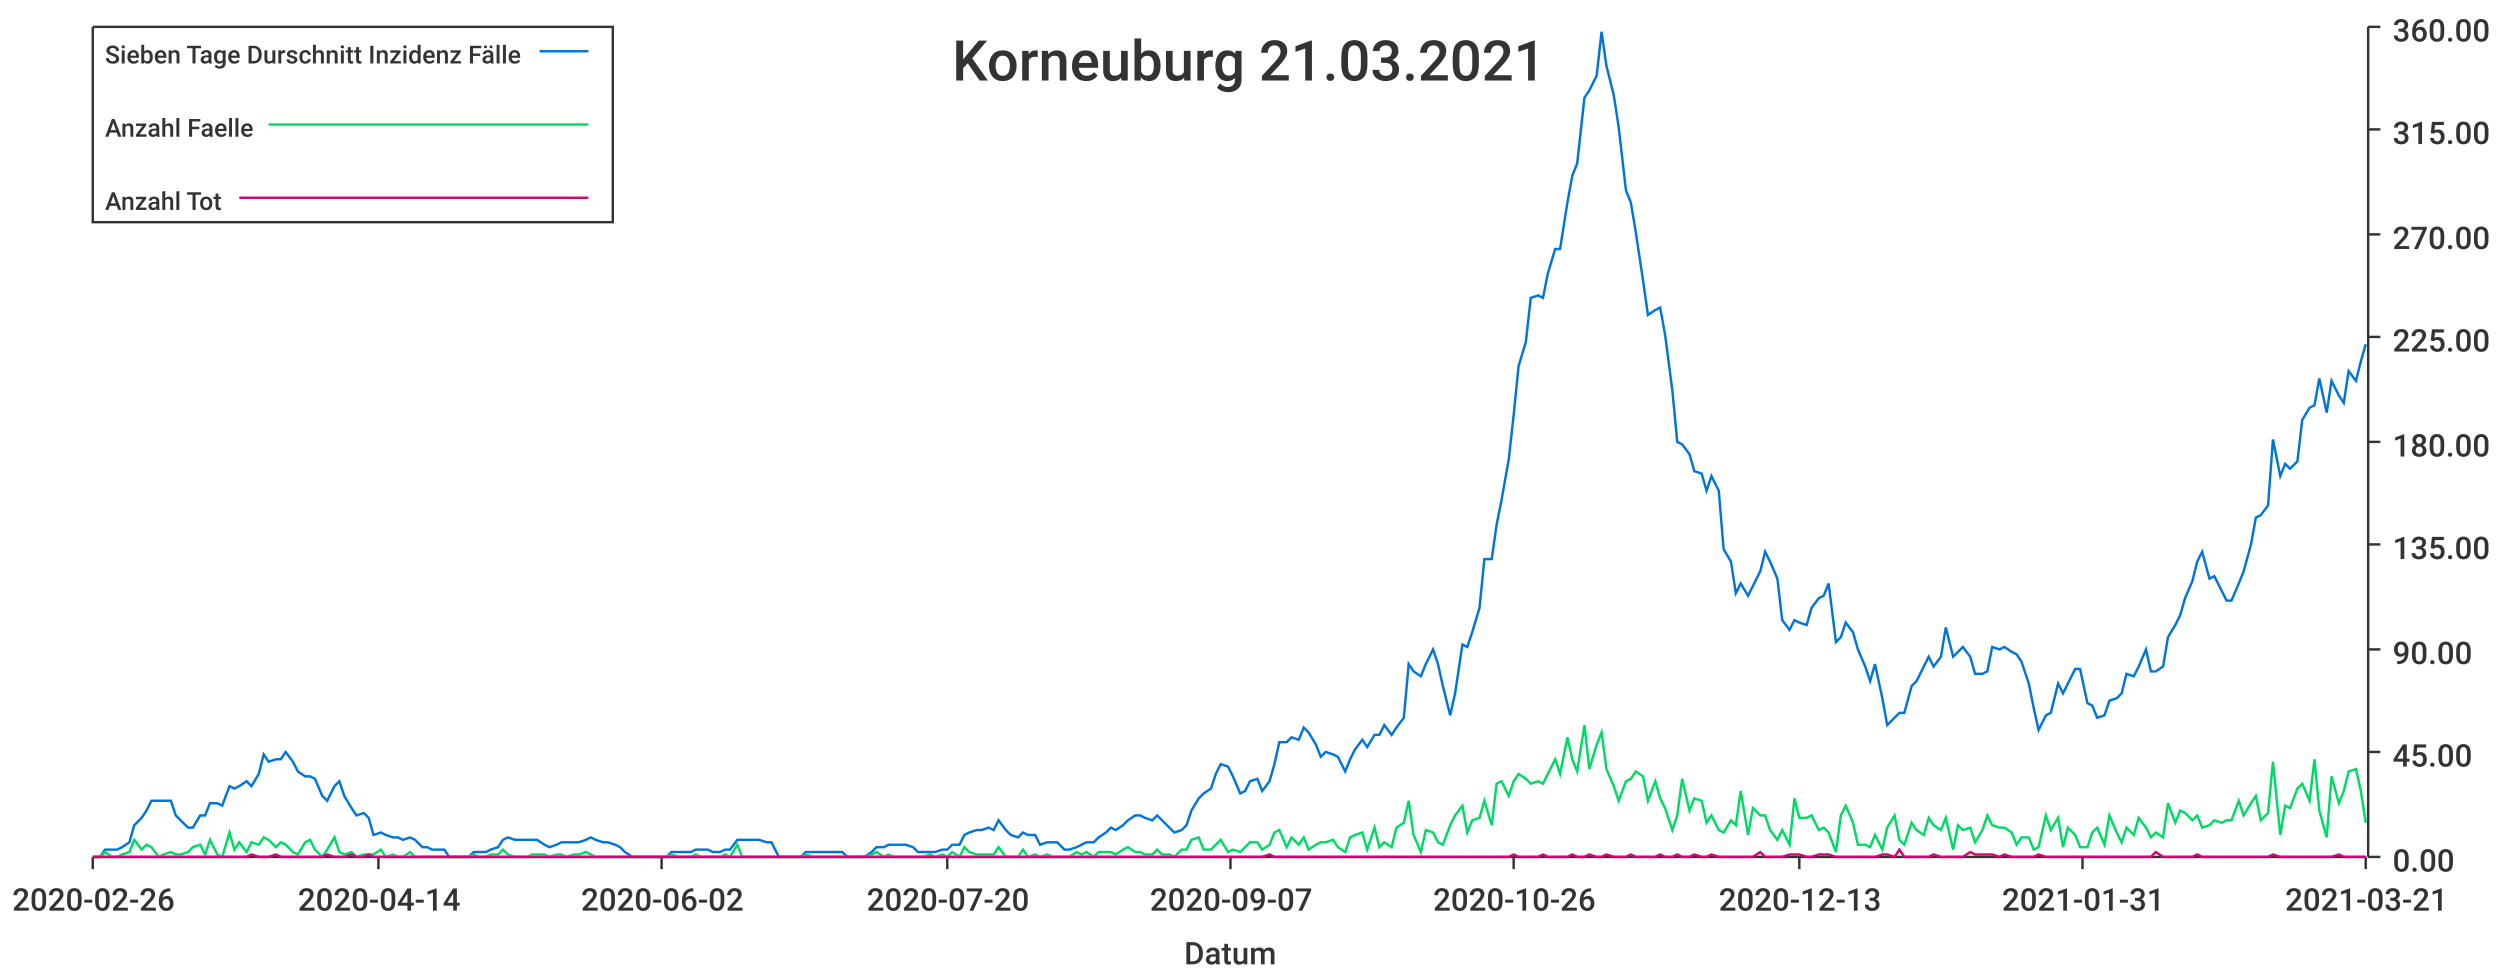
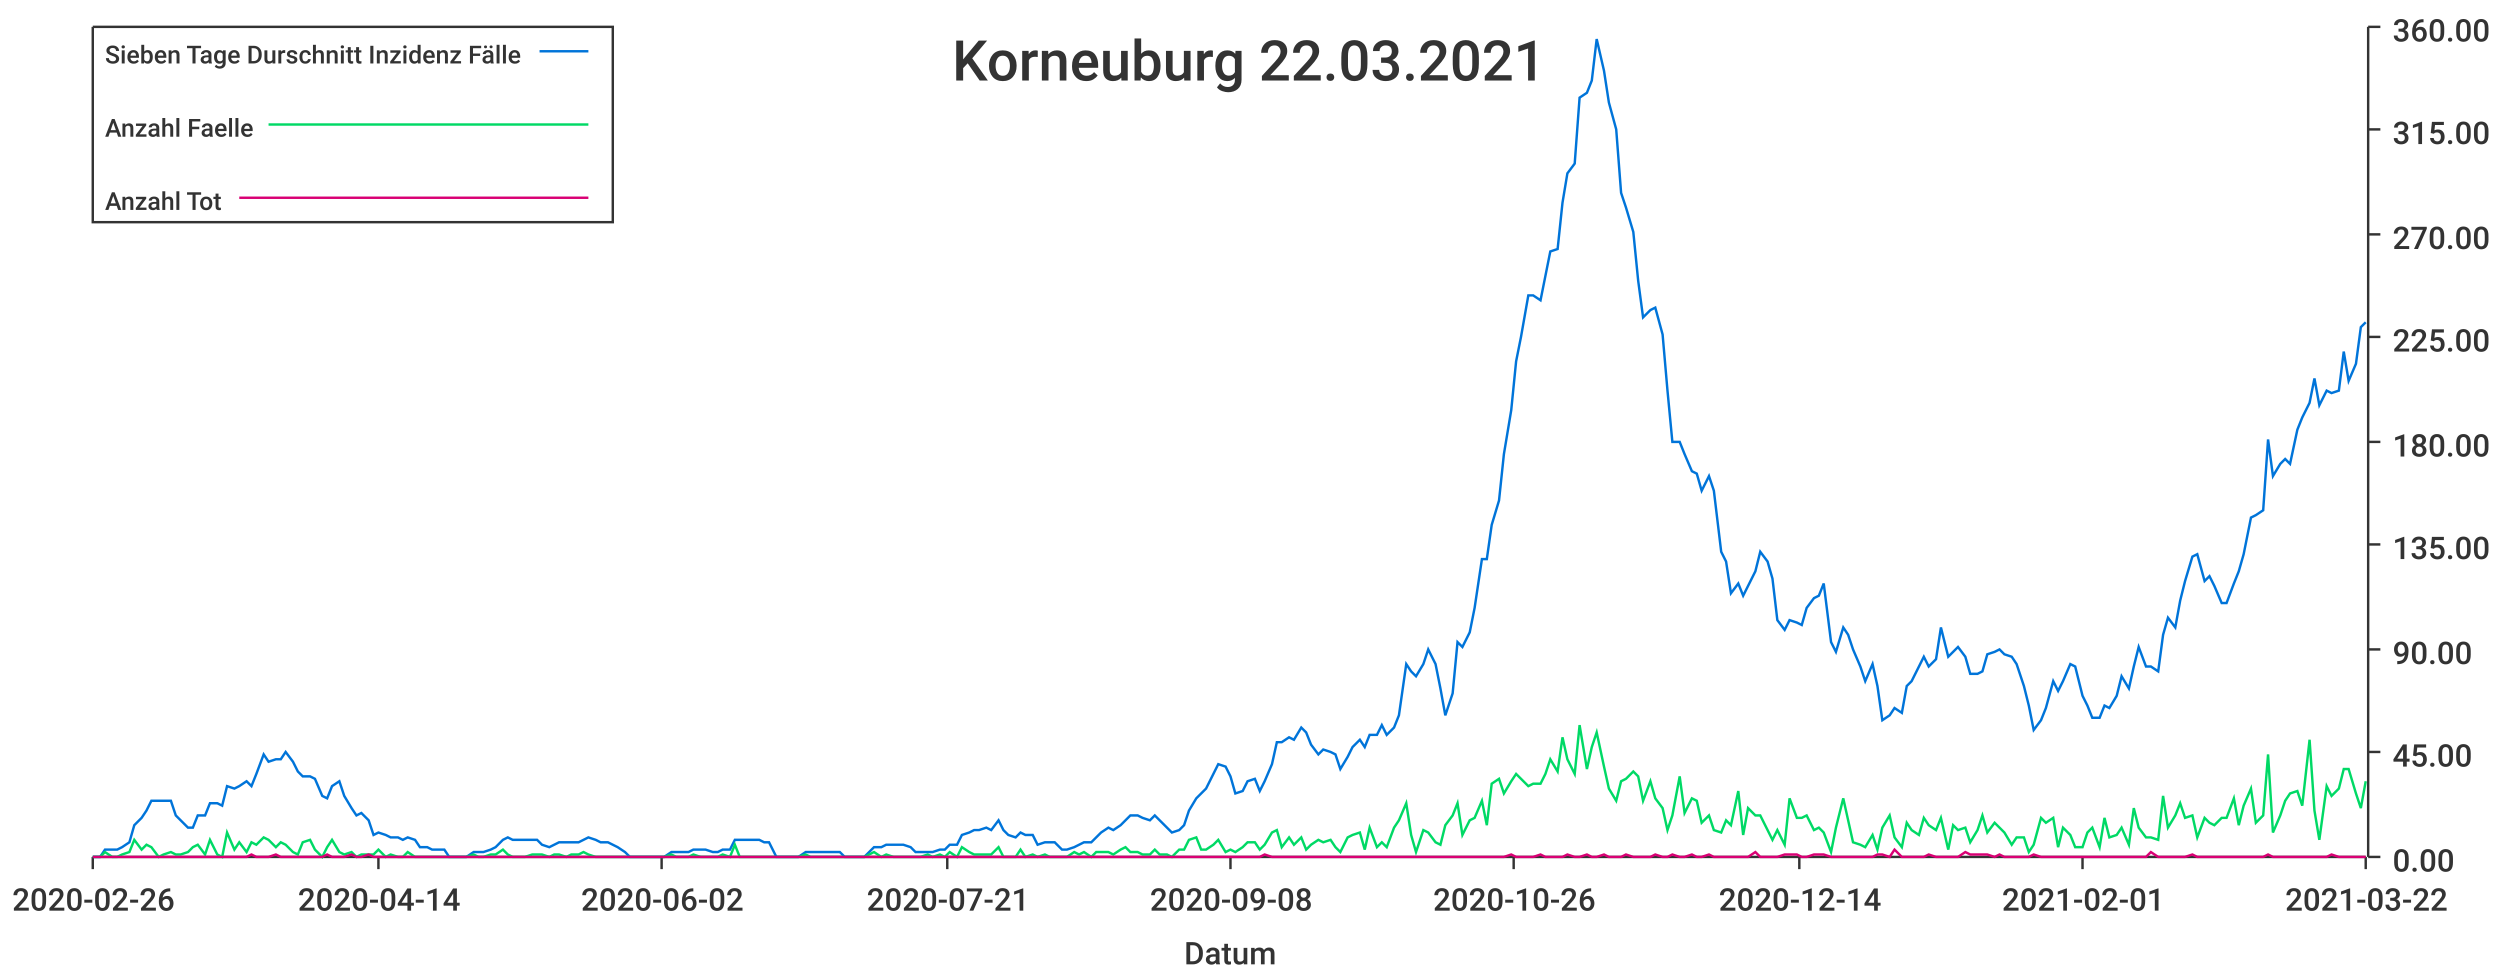
<svg xmlns="http://www.w3.org/2000/svg" width="1024" height="400">\n<path d="M 0 0 L 1024 0 L 1024 400 L 0 400 L 0 0" style="stroke-width:0;stroke:rgba(255,255,255,1.0);fill:rgba(255,255,255,1.0)" />
  <path d="M 38 11 L 969 11 L 969 351 L 38 351 L 38 11" style="stroke-width:0;stroke:rgba(255,255,255,1.0);fill:rgba(255,255,255,1.0)" />
  <path d="M 38 351 L 969 351" style="stroke-width:1;stroke:rgba(51,51,51,1.0);fill:none" />
  <path d="M 38 351 L 38 356" style="stroke-width:1;stroke:rgba(51,51,51,1.0);fill:none" />
  <text x="5" y="373" style="stroke-width:0;stroke:none;fill:rgba(51,51,51,1.0);font-size:12.8px;font-family:'Roboto Medium',sans-serif">2020-02-26</text>
  <path d="M 155 351 L 155 356" style="stroke-width:1;stroke:rgba(51,51,51,1.0);fill:none" />
  <text x="122" y="373" style="stroke-width:0;stroke:none;fill:rgba(51,51,51,1.0);font-size:12.8px;font-family:'Roboto Medium',sans-serif">2020-04-14</text>
  <path d="M 271 351 L 271 356" style="stroke-width:1;stroke:rgba(51,51,51,1.0);fill:none" />
  <text x="238" y="373" style="stroke-width:0;stroke:none;fill:rgba(51,51,51,1.0);font-size:12.8px;font-family:'Roboto Medium',sans-serif">2020-06-02</text>
  <path d="M 388 351 L 388 356" style="stroke-width:1;stroke:rgba(51,51,51,1.0);fill:none" />
-   <text x="355" y="373" style="stroke-width:0;stroke:none;fill:rgba(51,51,51,1.0);font-size:12.8px;font-family:'Roboto Medium',sans-serif">2020-07-20</text>
+   <text x="355" y="373" style="stroke-width:0;stroke:none;fill:rgba(51,51,51,1.0);font-size:12.8px;font-family:'Roboto Medium',sans-serif">2020-07-21</text>
  <path d="M 504 351 L 504 356" style="stroke-width:1;stroke:rgba(51,51,51,1.0);fill:none" />
-   <text x="471" y="373" style="stroke-width:0;stroke:none;fill:rgba(51,51,51,1.0);font-size:12.8px;font-family:'Roboto Medium',sans-serif">2020-09-07</text>
+   <text x="471" y="373" style="stroke-width:0;stroke:none;fill:rgba(51,51,51,1.0);font-size:12.8px;font-family:'Roboto Medium',sans-serif">2020-09-08</text>
  <path d="M 620 351 L 620 356" style="stroke-width:1;stroke:rgba(51,51,51,1.0);fill:none" />
  <text x="587" y="373" style="stroke-width:0;stroke:none;fill:rgba(51,51,51,1.0);font-size:12.8px;font-family:'Roboto Medium',sans-serif">2020-10-26</text>
  <path d="M 737 351 L 737 356" style="stroke-width:1;stroke:rgba(51,51,51,1.0);fill:none" />
-   <text x="704" y="373" style="stroke-width:0;stroke:none;fill:rgba(51,51,51,1.0);font-size:12.8px;font-family:'Roboto Medium',sans-serif">2020-12-13</text>
+   <text x="704" y="373" style="stroke-width:0;stroke:none;fill:rgba(51,51,51,1.0);font-size:12.8px;font-family:'Roboto Medium',sans-serif">2020-12-14</text>
  <path d="M 853 351 L 853 356" style="stroke-width:1;stroke:rgba(51,51,51,1.0);fill:none" />
-   <text x="820" y="373" style="stroke-width:0;stroke:none;fill:rgba(51,51,51,1.0);font-size:12.8px;font-family:'Roboto Medium',sans-serif">2021-01-31</text>
+   <text x="820" y="373" style="stroke-width:0;stroke:none;fill:rgba(51,51,51,1.0);font-size:12.8px;font-family:'Roboto Medium',sans-serif">2021-02-01</text>
  <path d="M 969 351 L 969 356" style="stroke-width:1;stroke:rgba(51,51,51,1.0);fill:none" />
-   <text x="936" y="373" style="stroke-width:0;stroke:none;fill:rgba(51,51,51,1.0);font-size:12.8px;font-family:'Roboto Medium',sans-serif">2021-03-21</text>
+   <text x="936" y="373" style="stroke-width:0;stroke:none;fill:rgba(51,51,51,1.0);font-size:12.8px;font-family:'Roboto Medium',sans-serif">2021-03-22</text>
  <text x="485" y="395" style="stroke-width:0;stroke:none;fill:rgba(51,51,51,1.0);font-size:12.8px;font-family:'Roboto Medium',sans-serif">Datum</text>
  <path d="M 970 351 L 970 11" style="stroke-width:1;stroke:rgba(51,51,51,1.0);fill:none" />
  <path d="M 970 351 L 975 351" style="stroke-width:1;stroke:rgba(51,51,51,1.0);fill:none" />
  <text x="980" y="357" style="stroke-width:0;stroke:none;fill:rgba(51,51,51,1.0);font-size:12.8px;font-family:'Roboto Medium',sans-serif">0.00</text>
  <path d="M 970 308 L 975 308" style="stroke-width:1;stroke:rgba(51,51,51,1.0);fill:none" />
  <text x="980" y="314" style="stroke-width:0;stroke:none;fill:rgba(51,51,51,1.0);font-size:12.8px;font-family:'Roboto Medium',sans-serif">45.00</text>
  <path d="M 970 266 L 975 266" style="stroke-width:1;stroke:rgba(51,51,51,1.0);fill:none" />
  <text x="980" y="272" style="stroke-width:0;stroke:none;fill:rgba(51,51,51,1.0);font-size:12.8px;font-family:'Roboto Medium',sans-serif">90.00</text>
  <path d="M 970 223 L 975 223" style="stroke-width:1;stroke:rgba(51,51,51,1.0);fill:none" />
  <text x="980" y="229" style="stroke-width:0;stroke:none;fill:rgba(51,51,51,1.0);font-size:12.8px;font-family:'Roboto Medium',sans-serif">135.00</text>
  <path d="M 970 181 L 975 181" style="stroke-width:1;stroke:rgba(51,51,51,1.0);fill:none" />
  <text x="980" y="187" style="stroke-width:0;stroke:none;fill:rgba(51,51,51,1.0);font-size:12.8px;font-family:'Roboto Medium',sans-serif">180.00</text>
  <path d="M 970 138 L 975 138" style="stroke-width:1;stroke:rgba(51,51,51,1.0);fill:none" />
  <text x="980" y="144" style="stroke-width:0;stroke:none;fill:rgba(51,51,51,1.0);font-size:12.8px;font-family:'Roboto Medium',sans-serif">225.00</text>
  <path d="M 970 96 L 975 96" style="stroke-width:1;stroke:rgba(51,51,51,1.0);fill:none" />
  <text x="980" y="102" style="stroke-width:0;stroke:none;fill:rgba(51,51,51,1.0);font-size:12.8px;font-family:'Roboto Medium',sans-serif">270.00</text>
  <path d="M 970 53 L 975 53" style="stroke-width:1;stroke:rgba(51,51,51,1.0);fill:none" />
  <text x="980" y="59" style="stroke-width:0;stroke:none;fill:rgba(51,51,51,1.0);font-size:12.8px;font-family:'Roboto Medium',sans-serif">315.00</text>
  <path d="M 970 11 L 975 11" style="stroke-width:1;stroke:rgba(51,51,51,1.0);fill:none" />
  <text x="980" y="17" style="stroke-width:0;stroke:none;fill:rgba(51,51,51,1.0);font-size:12.8px;font-family:'Roboto Medium',sans-serif">360.00</text>
-   <path d="M 38 351 L 41 351 L 43 348 L 46 348 L 48 348 L 50 347 L 53 345 L 55 338 L 58 335 L 60 332 L 62 328 L 65 328 L 67 328 L 70 328 L 72 334 L 74 336 L 77 339 L 79 339 L 82 334 L 84 334 L 86 329 L 89 329 L 91 330 L 94 322 L 96 323 L 98 322 L 101 320 L 103 322 L 106 317 L 108 309 L 110 312 L 113 311 L 115 311 L 117 308 L 120 312 L 122 316 L 125 318 L 127 318 L 129 319 L 132 326 L 134 328 L 137 322 L 139 320 L 141 326 L 144 331 L 146 334 L 149 333 L 151 335 L 153 342 L 156 341 L 158 342 L 161 343 L 163 343 L 165 344 L 168 343 L 170 344 L 173 347 L 175 347 L 177 348 L 180 348 L 182 348 L 184 351 L 187 351 L 189 351 L 192 351 L 194 349 L 196 349 L 199 349 L 201 348 L 204 347 L 206 344 L 208 343 L 211 344 L 213 344 L 216 344 L 218 344 L 220 344 L 223 346 L 225 347 L 228 346 L 230 345 L 232 345 L 235 345 L 237 345 L 240 344 L 242 343 L 244 344 L 247 345 L 249 345 L 252 346 L 254 347 L 256 349 L 259 351 L 261 351 L 263 351 L 266 351 L 268 351 L 271 351 L 273 351 L 275 349 L 278 349 L 280 349 L 283 349 L 285 348 L 287 348 L 290 348 L 292 349 L 295 349 L 297 348 L 299 348 L 302 344 L 304 344 L 307 344 L 309 344 L 311 344 L 314 345 L 316 345 L 319 351 L 321 351 L 323 351 L 326 351 L 328 351 L 330 349 L 333 349 L 335 349 L 338 349 L 340 349 L 342 349 L 345 349 L 347 351 L 350 351 L 352 351 L 354 351 L 357 349 L 359 347 L 362 347 L 364 346 L 366 346 L 369 346 L 371 346 L 374 347 L 376 349 L 378 349 L 381 349 L 383 349 L 386 348 L 388 348 L 390 346 L 393 346 L 395 342 L 397 341 L 400 340 L 402 340 L 405 339 L 407 340 L 409 336 L 412 340 L 414 342 L 417 343 L 419 341 L 421 342 L 424 342 L 426 346 L 429 345 L 431 345 L 433 345 L 436 348 L 438 348 L 441 347 L 443 346 L 445 345 L 448 345 L 450 343 L 453 341 L 455 339 L 457 340 L 460 338 L 462 336 L 465 334 L 467 334 L 469 335 L 472 336 L 474 334 L 476 336 L 479 339 L 481 341 L 484 340 L 486 338 L 488 332 L 491 327 L 493 325 L 496 323 L 498 317 L 500 313 L 503 314 L 505 318 L 508 325 L 510 324 L 512 320 L 515 319 L 517 324 L 520 320 L 522 313 L 524 304 L 527 304 L 529 302 L 532 303 L 534 298 L 536 300 L 539 305 L 541 310 L 543 308 L 546 309 L 548 310 L 551 316 L 553 311 L 555 307 L 558 303 L 560 306 L 563 301 L 565 301 L 567 297 L 570 301 L 572 298 L 575 294 L 577 272 L 579 275 L 582 277 L 584 272 L 587 266 L 589 272 L 591 281 L 594 293 L 596 284 L 599 264 L 601 265 L 603 259 L 606 249 L 608 229 L 611 229 L 613 215 L 615 205 L 618 188 L 620 170 L 622 150 L 625 140 L 627 122 L 630 121 L 632 122 L 634 112 L 637 102 L 639 102 L 642 83 L 644 72 L 646 67 L 649 40 L 651 37 L 654 31 L 656 13 L 658 27 L 661 39 L 663 52 L 666 78 L 668 83 L 670 95 L 673 115 L 675 129 L 678 127 L 680 126 L 682 137 L 685 160 L 687 181 L 689 182 L 692 186 L 694 193 L 697 194 L 699 201 L 701 195 L 704 201 L 706 225 L 709 230 L 711 243 L 713 239 L 716 244 L 718 240 L 721 234 L 723 226 L 725 230 L 728 237 L 730 254 L 733 258 L 735 254 L 737 255 L 740 256 L 742 249 L 745 245 L 747 244 L 749 239 L 752 263 L 754 261 L 756 255 L 759 259 L 761 266 L 764 273 L 766 279 L 768 272 L 771 286 L 773 297 L 776 294 L 778 292 L 780 292 L 783 281 L 785 279 L 788 273 L 790 269 L 792 273 L 795 269 L 797 257 L 800 269 L 802 267 L 804 265 L 807 269 L 809 276 L 812 276 L 814 275 L 816 265 L 819 266 L 821 265 L 824 267 L 826 268 L 828 271 L 831 280 L 833 290 L 835 299 L 838 293 L 840 292 L 843 280 L 845 284 L 847 280 L 850 274 L 852 274 L 855 288 L 857 289 L 859 294 L 862 293 L 864 287 L 867 286 L 869 284 L 871 276 L 874 277 L 876 273 L 879 266 L 881 275 L 883 275 L 886 273 L 888 261 L 891 256 L 893 252 L 895 245 L 898 238 L 900 230 L 902 226 L 905 237 L 907 236 L 910 242 L 912 246 L 914 246 L 917 239 L 919 234 L 922 223 L 924 212 L 926 211 L 929 207 L 931 180 L 934 195 L 936 190 L 938 192 L 941 189 L 943 172 L 946 167 L 948 166 L 950 155 L 953 169 L 955 156 L 958 162 L 960 165 L 962 152 L 965 156 L 967 148 L 969 141" style="stroke-width:1;stroke:rgba(0,116,217,1.0);fill:none" />
-   <path d="M 38 351 L 41 351 L 43 349 L 46 351 L 48 351 L 50 350 L 53 349 L 55 344 L 58 348 L 60 346 L 62 347 L 65 351 L 67 350 L 70 349 L 72 350 L 74 350 L 77 349 L 79 347 L 82 346 L 84 350 L 86 344 L 89 350 L 91 351 L 94 341 L 96 348 L 98 345 L 101 349 L 103 345 L 106 346 L 108 343 L 110 344 L 113 347 L 115 345 L 117 346 L 120 349 L 122 350 L 125 345 L 127 344 L 129 348 L 132 351 L 134 348 L 137 343 L 139 349 L 141 350 L 144 349 L 146 351 L 149 350 L 151 350 L 153 350 L 156 348 L 158 351 L 161 350 L 163 351 L 165 351 L 168 349 L 170 351 L 173 351 L 175 351 L 177 351 L 180 351 L 182 351 L 184 351 L 187 351 L 189 351 L 192 351 L 194 350 L 196 351 L 199 351 L 201 350 L 204 350 L 206 348 L 208 350 L 211 351 L 213 351 L 216 351 L 218 350 L 220 350 L 223 350 L 225 351 L 228 350 L 230 350 L 232 351 L 235 350 L 237 350 L 240 349 L 242 350 L 244 351 L 247 351 L 249 351 L 252 351 L 254 351 L 256 351 L 259 351 L 261 351 L 263 351 L 266 351 L 268 351 L 271 351 L 273 351 L 275 350 L 278 351 L 280 351 L 283 351 L 285 350 L 287 351 L 290 351 L 292 351 L 295 351 L 297 350 L 299 351 L 302 346 L 304 351 L 307 351 L 309 351 L 311 351 L 314 351 L 316 351 L 319 351 L 321 351 L 323 351 L 326 351 L 328 351 L 330 350 L 333 351 L 335 351 L 338 351 L 340 351 L 342 351 L 345 351 L 347 351 L 350 351 L 352 351 L 354 351 L 357 350 L 359 349 L 362 351 L 364 350 L 366 351 L 369 351 L 371 351 L 374 351 L 376 351 L 378 351 L 381 350 L 383 351 L 386 350 L 388 351 L 390 349 L 393 351 L 395 347 L 397 349 L 400 350 L 402 350 L 405 350 L 407 350 L 409 347 L 412 351 L 414 351 L 417 351 L 419 348 L 421 351 L 424 350 L 426 351 L 429 350 L 431 351 L 433 351 L 436 351 L 438 351 L 441 349 L 443 350 L 445 349 L 448 351 L 450 349 L 453 349 L 455 349 L 457 350 L 460 348 L 462 347 L 465 349 L 467 349 L 469 350 L 472 350 L 474 348 L 476 350 L 479 350 L 481 351 L 484 348 L 486 348 L 488 344 L 491 343 L 493 348 L 496 348 L 498 346 L 500 344 L 503 349 L 505 348 L 508 349 L 510 347 L 512 345 L 515 345 L 517 348 L 520 346 L 522 341 L 524 340 L 527 347 L 529 343 L 532 346 L 534 343 L 536 348 L 539 346 L 541 345 L 543 345 L 546 344 L 548 347 L 551 349 L 553 343 L 555 342 L 558 341 L 560 348 L 563 339 L 565 347 L 567 345 L 570 347 L 572 339 L 575 337 L 577 328 L 579 342 L 582 349 L 584 340 L 587 341 L 589 345 L 591 346 L 594 338 L 596 334 L 599 330 L 601 341 L 603 336 L 606 335 L 608 328 L 611 338 L 613 321 L 615 320 L 618 326 L 620 320 L 622 317 L 625 319 L 627 321 L 630 320 L 632 321 L 634 317 L 637 311 L 639 317 L 642 302 L 644 311 L 646 316 L 649 297 L 651 315 L 654 305 L 656 300 L 658 315 L 661 322 L 663 328 L 666 320 L 668 319 L 670 316 L 673 318 L 675 328 L 678 320 L 680 327 L 682 331 L 685 340 L 687 334 L 689 319 L 692 332 L 694 327 L 697 328 L 699 337 L 701 334 L 704 340 L 706 341 L 709 336 L 711 338 L 713 324 L 716 342 L 718 331 L 721 334 L 723 334 L 725 340 L 728 344 L 730 340 L 733 346 L 735 327 L 737 335 L 740 335 L 742 334 L 745 340 L 747 339 L 749 341 L 752 349 L 754 334 L 756 330 L 759 337 L 761 346 L 764 346 L 766 347 L 768 342 L 771 348 L 773 339 L 776 334 L 778 344 L 780 346 L 783 337 L 785 340 L 788 342 L 790 335 L 792 338 L 795 340 L 797 335 L 800 348 L 802 338 L 804 340 L 807 339 L 809 345 L 812 340 L 814 334 L 816 338 L 819 339 L 821 339 L 824 341 L 826 346 L 828 343 L 831 343 L 833 348 L 835 347 L 838 334 L 840 340 L 843 335 L 845 347 L 847 339 L 850 342 L 852 347 L 855 347 L 857 341 L 859 339 L 862 346 L 864 334 L 867 341 L 869 345 L 871 339 L 874 342 L 876 335 L 879 339 L 881 343 L 883 341 L 886 343 L 888 329 L 891 337 L 893 332 L 895 333 L 898 336 L 900 334 L 902 339 L 905 338 L 907 336 L 910 337 L 912 336 L 914 336 L 917 328 L 919 334 L 922 329 L 924 326 L 926 336 L 929 333 L 931 312 L 934 342 L 936 330 L 938 331 L 941 323 L 943 321 L 946 328 L 948 311 L 950 332 L 953 343 L 955 318 L 958 329 L 960 324 L 962 316 L 965 315 L 967 324 L 969 337" style="stroke-width:1;stroke:rgba(0,217,101,1.0);fill:none" />
-   <path d="M 38 351 L 41 351 L 43 351 L 46 351 L 48 351 L 50 351 L 53 351 L 55 351 L 58 351 L 60 351 L 62 351 L 65 351 L 67 351 L 70 351 L 72 351 L 74 351 L 77 351 L 79 351 L 82 351 L 84 351 L 86 351 L 89 351 L 91 351 L 94 351 L 96 351 L 98 351 L 101 351 L 103 350 L 106 351 L 108 351 L 110 351 L 113 350 L 115 351 L 117 351 L 120 351 L 122 351 L 125 351 L 127 351 L 129 351 L 132 351 L 134 350 L 137 351 L 139 351 L 141 351 L 144 350 L 146 351 L 149 351 L 151 350 L 153 351 L 156 351 L 158 351 L 161 351 L 163 351 L 165 351 L 168 351 L 170 351 L 173 351 L 175 351 L 177 351 L 180 351 L 182 351 L 184 351 L 187 351 L 189 351 L 192 351 L 194 351 L 196 351 L 199 351 L 201 351 L 204 351 L 206 351 L 208 351 L 211 351 L 213 351 L 216 351 L 218 351 L 220 351 L 223 351 L 225 351 L 228 351 L 230 351 L 232 351 L 235 351 L 237 351 L 240 351 L 242 351 L 244 351 L 247 351 L 249 351 L 252 351 L 254 351 L 256 351 L 259 351 L 261 351 L 263 351 L 266 351 L 268 351 L 271 351 L 273 351 L 275 351 L 278 351 L 280 351 L 283 351 L 285 351 L 287 351 L 290 351 L 292 351 L 295 351 L 297 351 L 299 351 L 302 351 L 304 351 L 307 351 L 309 351 L 311 351 L 314 351 L 316 351 L 319 351 L 321 351 L 323 351 L 326 351 L 328 351 L 330 351 L 333 351 L 335 351 L 338 351 L 340 351 L 342 351 L 345 351 L 347 351 L 350 351 L 352 351 L 354 351 L 357 351 L 359 351 L 362 351 L 364 351 L 366 351 L 369 351 L 371 351 L 374 351 L 376 351 L 378 351 L 381 351 L 383 351 L 386 351 L 388 351 L 390 351 L 393 351 L 395 351 L 397 351 L 400 351 L 402 351 L 405 351 L 407 351 L 409 351 L 412 351 L 414 351 L 417 351 L 419 351 L 421 351 L 424 351 L 426 351 L 429 351 L 431 351 L 433 351 L 436 351 L 438 351 L 441 351 L 443 351 L 445 351 L 448 351 L 450 351 L 453 351 L 455 351 L 457 351 L 460 351 L 462 351 L 465 351 L 467 351 L 469 351 L 472 351 L 474 351 L 476 351 L 479 351 L 481 351 L 484 351 L 486 351 L 488 351 L 491 351 L 493 351 L 496 351 L 498 351 L 500 351 L 503 351 L 505 351 L 508 351 L 510 351 L 512 351 L 515 351 L 517 351 L 520 350 L 522 351 L 524 351 L 527 351 L 529 351 L 532 351 L 534 351 L 536 351 L 539 351 L 541 351 L 543 351 L 546 351 L 548 351 L 551 351 L 553 351 L 555 351 L 558 351 L 560 351 L 563 351 L 565 351 L 567 351 L 570 351 L 572 351 L 575 351 L 577 351 L 579 351 L 582 351 L 584 351 L 587 351 L 589 351 L 591 351 L 594 351 L 596 351 L 599 351 L 601 351 L 603 351 L 606 351 L 608 351 L 611 351 L 613 351 L 615 351 L 618 351 L 620 350 L 622 351 L 625 351 L 627 351 L 630 351 L 632 350 L 634 351 L 637 351 L 639 351 L 642 351 L 644 350 L 646 351 L 649 351 L 651 350 L 654 351 L 656 351 L 658 350 L 661 351 L 663 351 L 666 351 L 668 350 L 670 351 L 673 351 L 675 351 L 678 351 L 680 350 L 682 351 L 685 351 L 687 350 L 689 351 L 692 351 L 694 350 L 697 351 L 699 351 L 701 350 L 704 351 L 706 351 L 709 351 L 711 351 L 713 351 L 716 351 L 718 351 L 721 349 L 723 351 L 725 351 L 728 351 L 730 351 L 733 350 L 735 350 L 737 350 L 740 351 L 742 351 L 745 350 L 747 350 L 749 350 L 752 351 L 754 351 L 756 351 L 759 351 L 761 351 L 764 351 L 766 351 L 768 351 L 771 350 L 773 350 L 776 351 L 778 348 L 780 351 L 783 351 L 785 351 L 788 351 L 790 351 L 792 350 L 795 351 L 797 351 L 800 351 L 802 351 L 804 351 L 807 349 L 809 350 L 812 350 L 814 350 L 816 350 L 819 351 L 821 350 L 824 351 L 826 351 L 828 351 L 831 351 L 833 351 L 835 350 L 838 351 L 840 351 L 843 351 L 845 351 L 847 351 L 850 351 L 852 351 L 855 351 L 857 351 L 859 351 L 862 351 L 864 351 L 867 351 L 869 351 L 871 351 L 874 351 L 876 351 L 879 351 L 881 351 L 883 349 L 886 351 L 888 351 L 891 351 L 893 351 L 895 351 L 898 351 L 900 350 L 902 351 L 905 351 L 907 351 L 910 351 L 912 351 L 914 351 L 917 351 L 919 351 L 922 351 L 924 351 L 926 351 L 929 351 L 931 350 L 934 351 L 936 351 L 938 351 L 941 351 L 943 351 L 946 351 L 948 351 L 950 351 L 953 351 L 955 351 L 958 350 L 960 351 L 962 351 L 965 351 L 967 351 L 969 351" style="stroke-width:1;stroke:rgba(217,0,116,1.0);fill:none" />
-   <text x="390" y="33" style="stroke-width:0;stroke:none;fill:rgba(51,51,51,1.0);font-size:23.0px;font-family:'Roboto Medium',sans-serif">Korneuburg 21.03.2021</text>
+   <path d="M 38 351 L 41 351 L 43 348 L 46 348 L 48 348 L 50 347 L 53 345 L 55 338 L 58 335 L 60 332 L 62 328 L 65 328 L 67 328 L 70 328 L 72 334 L 74 336 L 77 339 L 79 339 L 81 334 L 84 334 L 86 329 L 89 329 L 91 330 L 93 322 L 96 323 L 98 322 L 101 320 L 103 322 L 105 317 L 108 309 L 110 312 L 113 311 L 115 311 L 117 308 L 120 312 L 122 316 L 124 318 L 127 318 L 129 319 L 132 326 L 134 327 L 136 322 L 139 320 L 141 326 L 144 331 L 146 334 L 148 333 L 151 336 L 153 342 L 155 341 L 158 342 L 160 343 L 163 343 L 165 344 L 167 343 L 170 344 L 172 347 L 175 347 L 177 348 L 179 348 L 182 348 L 184 351 L 187 351 L 189 351 L 191 351 L 194 349 L 196 349 L 198 349 L 201 348 L 203 347 L 206 344 L 208 343 L 210 344 L 213 344 L 215 344 L 218 344 L 220 344 L 222 346 L 225 347 L 227 346 L 229 345 L 232 345 L 234 345 L 237 345 L 239 344 L 241 343 L 244 344 L 246 345 L 249 345 L 251 346 L 253 347 L 256 349 L 258 351 L 261 351 L 263 351 L 265 351 L 268 351 L 270 351 L 272 351 L 275 349 L 277 349 L 280 349 L 282 349 L 284 348 L 287 348 L 289 348 L 292 349 L 294 349 L 296 348 L 299 348 L 301 344 L 303 344 L 306 344 L 308 344 L 311 344 L 313 345 L 315 345 L 318 351 L 320 351 L 323 351 L 325 351 L 327 351 L 330 349 L 332 349 L 335 349 L 337 349 L 339 349 L 342 349 L 344 349 L 346 351 L 349 351 L 351 351 L 354 351 L 356 349 L 358 347 L 361 347 L 363 346 L 366 346 L 368 346 L 370 346 L 373 347 L 375 349 L 377 349 L 380 349 L 382 349 L 385 348 L 387 348 L 389 346 L 392 346 L 394 342 L 397 341 L 399 340 L 401 340 L 404 339 L 406 340 L 409 336 L 411 340 L 413 342 L 416 343 L 418 341 L 420 342 L 423 342 L 425 346 L 428 345 L 430 345 L 432 345 L 435 348 L 437 348 L 440 347 L 442 346 L 444 345 L 447 345 L 449 343 L 451 341 L 454 339 L 456 340 L 459 338 L 461 336 L 463 334 L 466 334 L 468 335 L 471 336 L 473 334 L 475 336 L 478 339 L 480 341 L 483 340 L 485 338 L 487 332 L 490 327 L 492 325 L 494 323 L 497 317 L 499 313 L 502 314 L 504 318 L 506 325 L 509 324 L 511 320 L 514 319 L 516 324 L 518 320 L 521 313 L 523 304 L 525 304 L 528 302 L 530 303 L 533 298 L 535 300 L 537 305 L 540 309 L 542 307 L 545 308 L 547 309 L 549 315 L 552 310 L 554 306 L 557 303 L 559 306 L 561 301 L 564 301 L 566 297 L 568 301 L 571 298 L 573 293 L 576 272 L 578 275 L 580 277 L 583 272 L 585 266 L 588 272 L 590 282 L 592 293 L 595 284 L 597 263 L 599 265 L 602 259 L 604 249 L 607 229 L 609 229 L 611 215 L 614 205 L 616 186 L 619 168 L 621 148 L 623 138 L 626 121 L 628 121 L 631 123 L 633 113 L 635 103 L 638 102 L 640 83 L 642 71 L 645 67 L 647 40 L 650 38 L 652 33 L 654 16 L 657 29 L 659 42 L 662 53 L 664 79 L 666 85 L 669 95 L 671 115 L 673 130 L 676 127 L 678 126 L 681 137 L 683 160 L 685 181 L 688 181 L 690 186 L 693 193 L 695 194 L 697 201 L 700 195 L 702 201 L 705 226 L 707 230 L 709 243 L 712 239 L 714 244 L 716 240 L 719 234 L 721 226 L 724 230 L 726 237 L 728 254 L 731 258 L 733 254 L 736 255 L 738 256 L 740 249 L 743 245 L 745 244 L 747 239 L 750 263 L 752 267 L 755 257 L 757 260 L 759 266 L 762 273 L 764 279 L 767 272 L 769 281 L 771 295 L 774 293 L 776 290 L 779 292 L 781 281 L 783 279 L 786 273 L 788 269 L 790 273 L 793 270 L 795 257 L 798 269 L 800 267 L 802 265 L 805 269 L 807 276 L 810 276 L 812 275 L 814 268 L 817 267 L 819 266 L 821 268 L 824 269 L 826 272 L 829 281 L 831 289 L 833 299 L 836 295 L 838 290 L 841 279 L 843 283 L 845 279 L 848 272 L 850 273 L 853 285 L 855 289 L 857 294 L 860 294 L 862 289 L 864 290 L 867 285 L 869 277 L 872 282 L 874 273 L 876 265 L 879 273 L 881 273 L 884 275 L 886 260 L 888 253 L 891 257 L 893 246 L 895 238 L 898 228 L 900 227 L 903 238 L 905 236 L 907 240 L 910 247 L 912 247 L 915 239 L 917 234 L 919 227 L 922 212 L 924 211 L 927 209 L 929 180 L 931 195 L 934 190 L 936 188 L 938 190 L 941 176 L 943 171 L 946 165 L 948 155 L 950 166 L 953 160 L 955 161 L 958 160 L 960 144 L 962 156 L 965 149 L 967 134 L 969 132" style="stroke-width:1;stroke:rgba(0,116,217,1.0);fill:none" />
+   <path d="M 38 351 L 41 351 L 43 349 L 46 351 L 48 351 L 50 350 L 53 349 L 55 344 L 58 348 L 60 346 L 62 347 L 65 351 L 67 350 L 70 349 L 72 350 L 74 350 L 77 349 L 79 347 L 81 346 L 84 350 L 86 344 L 89 350 L 91 351 L 93 341 L 96 348 L 98 345 L 101 349 L 103 345 L 105 346 L 108 343 L 110 344 L 113 347 L 115 345 L 117 346 L 120 349 L 122 350 L 124 345 L 127 344 L 129 348 L 132 351 L 134 347 L 136 344 L 139 349 L 141 350 L 144 349 L 146 351 L 148 350 L 151 350 L 153 350 L 155 348 L 158 351 L 160 350 L 163 351 L 165 351 L 167 349 L 170 351 L 172 351 L 175 351 L 177 351 L 179 351 L 182 351 L 184 351 L 187 351 L 189 351 L 191 351 L 194 350 L 196 351 L 198 351 L 201 350 L 203 350 L 206 348 L 208 350 L 210 351 L 213 351 L 215 351 L 218 350 L 220 350 L 222 350 L 225 351 L 227 350 L 229 350 L 232 351 L 234 350 L 237 350 L 239 349 L 241 350 L 244 351 L 246 351 L 249 351 L 251 351 L 253 351 L 256 351 L 258 351 L 261 351 L 263 351 L 265 351 L 268 351 L 270 351 L 272 351 L 275 350 L 277 351 L 280 351 L 282 351 L 284 350 L 287 351 L 289 351 L 292 351 L 294 351 L 296 350 L 299 351 L 301 346 L 303 351 L 306 351 L 308 351 L 311 351 L 313 351 L 315 351 L 318 351 L 320 351 L 323 351 L 325 351 L 327 351 L 330 350 L 332 351 L 335 351 L 337 351 L 339 351 L 342 351 L 344 351 L 346 351 L 349 351 L 351 351 L 354 351 L 356 350 L 358 349 L 361 351 L 363 350 L 366 351 L 368 351 L 370 351 L 373 351 L 375 351 L 377 351 L 380 350 L 382 351 L 385 350 L 387 351 L 389 349 L 392 351 L 394 347 L 397 349 L 399 350 L 401 350 L 404 350 L 406 350 L 409 347 L 411 351 L 413 351 L 416 351 L 418 348 L 420 351 L 423 350 L 425 351 L 428 350 L 430 351 L 432 351 L 435 351 L 437 351 L 440 349 L 442 350 L 444 349 L 447 351 L 449 349 L 451 349 L 454 349 L 456 350 L 459 348 L 461 347 L 463 349 L 466 349 L 468 350 L 471 350 L 473 348 L 475 350 L 478 350 L 480 351 L 483 348 L 485 348 L 487 344 L 490 343 L 492 348 L 494 348 L 497 346 L 499 344 L 502 349 L 504 348 L 506 349 L 509 347 L 511 345 L 514 345 L 516 348 L 518 346 L 521 341 L 523 340 L 525 347 L 528 343 L 530 346 L 533 343 L 535 348 L 537 346 L 540 344 L 542 345 L 545 344 L 547 347 L 549 349 L 552 343 L 554 342 L 557 341 L 559 348 L 561 339 L 564 347 L 566 345 L 568 347 L 571 339 L 573 336 L 576 329 L 578 342 L 580 349 L 583 340 L 585 341 L 588 345 L 590 346 L 592 338 L 595 334 L 597 329 L 599 342 L 602 336 L 604 335 L 607 328 L 609 338 L 611 321 L 614 319 L 616 325 L 619 320 L 621 317 L 623 319 L 626 322 L 628 321 L 631 321 L 633 317 L 635 311 L 638 316 L 640 302 L 642 311 L 645 317 L 647 297 L 650 315 L 652 306 L 654 300 L 657 314 L 659 323 L 662 328 L 664 320 L 666 319 L 669 316 L 671 318 L 673 328 L 676 320 L 678 327 L 681 331 L 683 340 L 685 334 L 688 318 L 690 333 L 693 327 L 695 328 L 697 337 L 700 334 L 702 340 L 705 341 L 707 336 L 709 338 L 712 324 L 714 342 L 716 331 L 719 334 L 721 334 L 724 340 L 726 344 L 728 340 L 731 346 L 733 327 L 736 335 L 738 335 L 740 334 L 743 340 L 745 339 L 747 341 L 750 349 L 752 339 L 755 327 L 757 336 L 759 345 L 762 346 L 764 347 L 767 342 L 769 348 L 771 339 L 774 334 L 776 343 L 779 347 L 781 337 L 783 340 L 786 342 L 788 335 L 790 338 L 793 340 L 795 335 L 798 348 L 800 338 L 802 340 L 805 339 L 807 345 L 810 340 L 812 334 L 814 341 L 817 337 L 819 339 L 821 341 L 824 346 L 826 343 L 829 343 L 831 349 L 833 346 L 836 335 L 838 337 L 841 335 L 843 347 L 845 339 L 848 342 L 850 347 L 853 347 L 855 341 L 857 339 L 860 347 L 862 335 L 864 343 L 867 342 L 869 339 L 872 346 L 874 331 L 876 339 L 879 343 L 881 343 L 884 344 L 886 326 L 888 339 L 891 334 L 893 329 L 895 335 L 898 334 L 900 343 L 903 335 L 905 337 L 907 338 L 910 335 L 912 335 L 915 327 L 917 338 L 919 330 L 922 323 L 924 337 L 927 334 L 929 309 L 931 341 L 934 334 L 936 328 L 938 325 L 941 324 L 943 330 L 946 303 L 948 332 L 950 344 L 953 322 L 955 326 L 958 323 L 960 315 L 962 315 L 965 325 L 967 331 L 969 320" style="stroke-width:1;stroke:rgba(0,217,101,1.0);fill:none" />
+   <path d="M 38 351 L 41 351 L 43 351 L 46 351 L 48 351 L 50 351 L 53 351 L 55 351 L 58 351 L 60 351 L 62 351 L 65 351 L 67 351 L 70 351 L 72 351 L 74 351 L 77 351 L 79 351 L 81 351 L 84 351 L 86 351 L 89 351 L 91 351 L 93 351 L 96 351 L 98 351 L 101 351 L 103 350 L 105 351 L 108 351 L 110 351 L 113 350 L 115 351 L 117 351 L 120 351 L 122 351 L 124 351 L 127 351 L 129 351 L 132 351 L 134 350 L 136 351 L 139 351 L 141 351 L 144 350 L 146 351 L 148 351 L 151 350 L 153 351 L 155 351 L 158 351 L 160 351 L 163 351 L 165 351 L 167 351 L 170 351 L 172 351 L 175 351 L 177 351 L 179 351 L 182 351 L 184 351 L 187 351 L 189 351 L 191 351 L 194 351 L 196 351 L 198 351 L 201 351 L 203 351 L 206 351 L 208 351 L 210 351 L 213 351 L 215 351 L 218 351 L 220 351 L 222 351 L 225 351 L 227 351 L 229 351 L 232 351 L 234 351 L 237 351 L 239 351 L 241 351 L 244 351 L 246 351 L 249 351 L 251 351 L 253 351 L 256 351 L 258 351 L 261 351 L 263 351 L 265 351 L 268 351 L 270 351 L 272 351 L 275 351 L 277 351 L 280 351 L 282 351 L 284 351 L 287 351 L 289 351 L 292 351 L 294 351 L 296 351 L 299 351 L 301 351 L 303 351 L 306 351 L 308 351 L 311 351 L 313 351 L 315 351 L 318 351 L 320 351 L 323 351 L 325 351 L 327 351 L 330 351 L 332 351 L 335 351 L 337 351 L 339 351 L 342 351 L 344 351 L 346 351 L 349 351 L 351 351 L 354 351 L 356 351 L 358 351 L 361 351 L 363 351 L 366 351 L 368 351 L 370 351 L 373 351 L 375 351 L 377 351 L 380 351 L 382 351 L 385 351 L 387 351 L 389 351 L 392 351 L 394 351 L 397 351 L 399 351 L 401 351 L 404 351 L 406 351 L 409 351 L 411 351 L 413 351 L 416 351 L 418 351 L 420 351 L 423 351 L 425 351 L 428 351 L 430 351 L 432 351 L 435 351 L 437 351 L 440 351 L 442 351 L 444 351 L 447 351 L 449 351 L 451 351 L 454 351 L 456 351 L 459 351 L 461 351 L 463 351 L 466 351 L 468 351 L 471 351 L 473 351 L 475 351 L 478 351 L 480 351 L 483 351 L 485 351 L 487 351 L 490 351 L 492 351 L 494 351 L 497 351 L 499 351 L 502 351 L 504 351 L 506 351 L 509 351 L 511 351 L 514 351 L 516 351 L 518 350 L 521 351 L 523 351 L 525 351 L 528 351 L 530 351 L 533 351 L 535 351 L 537 351 L 540 351 L 542 351 L 545 351 L 547 351 L 549 351 L 552 351 L 554 351 L 557 351 L 559 351 L 561 351 L 564 351 L 566 351 L 568 351 L 571 351 L 573 351 L 576 351 L 578 351 L 580 351 L 583 351 L 585 351 L 588 351 L 590 351 L 592 351 L 595 351 L 597 351 L 599 351 L 602 351 L 604 351 L 607 351 L 609 351 L 611 351 L 614 351 L 616 351 L 619 350 L 621 351 L 623 351 L 626 351 L 628 351 L 631 350 L 633 351 L 635 351 L 638 351 L 640 351 L 642 350 L 645 351 L 647 351 L 650 350 L 652 351 L 654 351 L 657 350 L 659 351 L 662 351 L 664 351 L 666 350 L 669 351 L 671 351 L 673 351 L 676 351 L 678 350 L 681 351 L 683 351 L 685 350 L 688 351 L 690 351 L 693 350 L 695 351 L 697 351 L 700 350 L 702 351 L 705 351 L 707 351 L 709 351 L 712 351 L 714 351 L 716 351 L 719 349 L 721 351 L 724 351 L 726 351 L 728 351 L 731 350 L 733 350 L 736 350 L 738 351 L 740 351 L 743 350 L 745 350 L 747 350 L 750 351 L 752 351 L 755 351 L 757 351 L 759 351 L 762 351 L 764 351 L 767 351 L 769 350 L 771 350 L 774 351 L 776 348 L 779 351 L 781 351 L 783 351 L 786 351 L 788 351 L 790 350 L 793 351 L 795 351 L 798 351 L 800 351 L 802 351 L 805 349 L 807 350 L 810 350 L 812 350 L 814 350 L 817 351 L 819 350 L 821 351 L 824 351 L 826 351 L 829 351 L 831 351 L 833 350 L 836 351 L 838 351 L 841 351 L 843 351 L 845 351 L 848 351 L 850 351 L 853 351 L 855 351 L 857 351 L 860 351 L 862 351 L 864 351 L 867 351 L 869 351 L 872 351 L 874 351 L 876 351 L 879 351 L 881 349 L 884 351 L 886 351 L 888 351 L 891 351 L 893 351 L 895 351 L 898 350 L 900 351 L 903 351 L 905 351 L 907 351 L 910 351 L 912 351 L 915 351 L 917 351 L 919 351 L 922 351 L 924 351 L 927 351 L 929 350 L 931 351 L 934 351 L 936 351 L 938 351 L 941 351 L 943 351 L 946 351 L 948 351 L 950 351 L 953 351 L 955 350 L 958 351 L 960 351 L 962 351 L 965 351 L 967 351 L 969 351" style="stroke-width:1;stroke:rgba(217,0,116,1.0);fill:none" />
+   <text x="390" y="33" style="stroke-width:0;stroke:none;fill:rgba(51,51,51,1.0);font-size:23.0px;font-family:'Roboto Medium',sans-serif">Korneuburg 22.03.2021</text>
  <path d="M 38 11 L 251 11 L 251 91 L 38 91 L 38 11" style="stroke-width:1;stroke:rgba(51,51,51,1.0);fill:rgba(255,255,255,1.0)" />
  <text x="43" y="26" style="stroke-width:0;stroke:none;fill:rgba(51,51,51,1.0);font-size:10.2px;font-family:'Roboto Medium',sans-serif">Sieben Tage Durschnitt Inzidenz Fälle</text>
  <path d="M 221 21 L 241 21" style="stroke-width:1;stroke:rgba(0,116,217,1.0);fill:none" />
  <text x="43" y="56" style="stroke-width:0;stroke:none;fill:rgba(51,51,51,1.0);font-size:10.2px;font-family:'Roboto Medium',sans-serif">Anzahl Faelle</text>
  <path d="M 110 51 L 241 51" style="stroke-width:1;stroke:rgba(0,217,101,1.0);fill:none" />
  <text x="43" y="86" style="stroke-width:0;stroke:none;fill:rgba(51,51,51,1.0);font-size:10.2px;font-family:'Roboto Medium',sans-serif">Anzahl Tot</text>
  <path d="M 98 81 L 241 81" style="stroke-width:1;stroke:rgba(217,0,116,1.0);fill:none" />
</svg>
